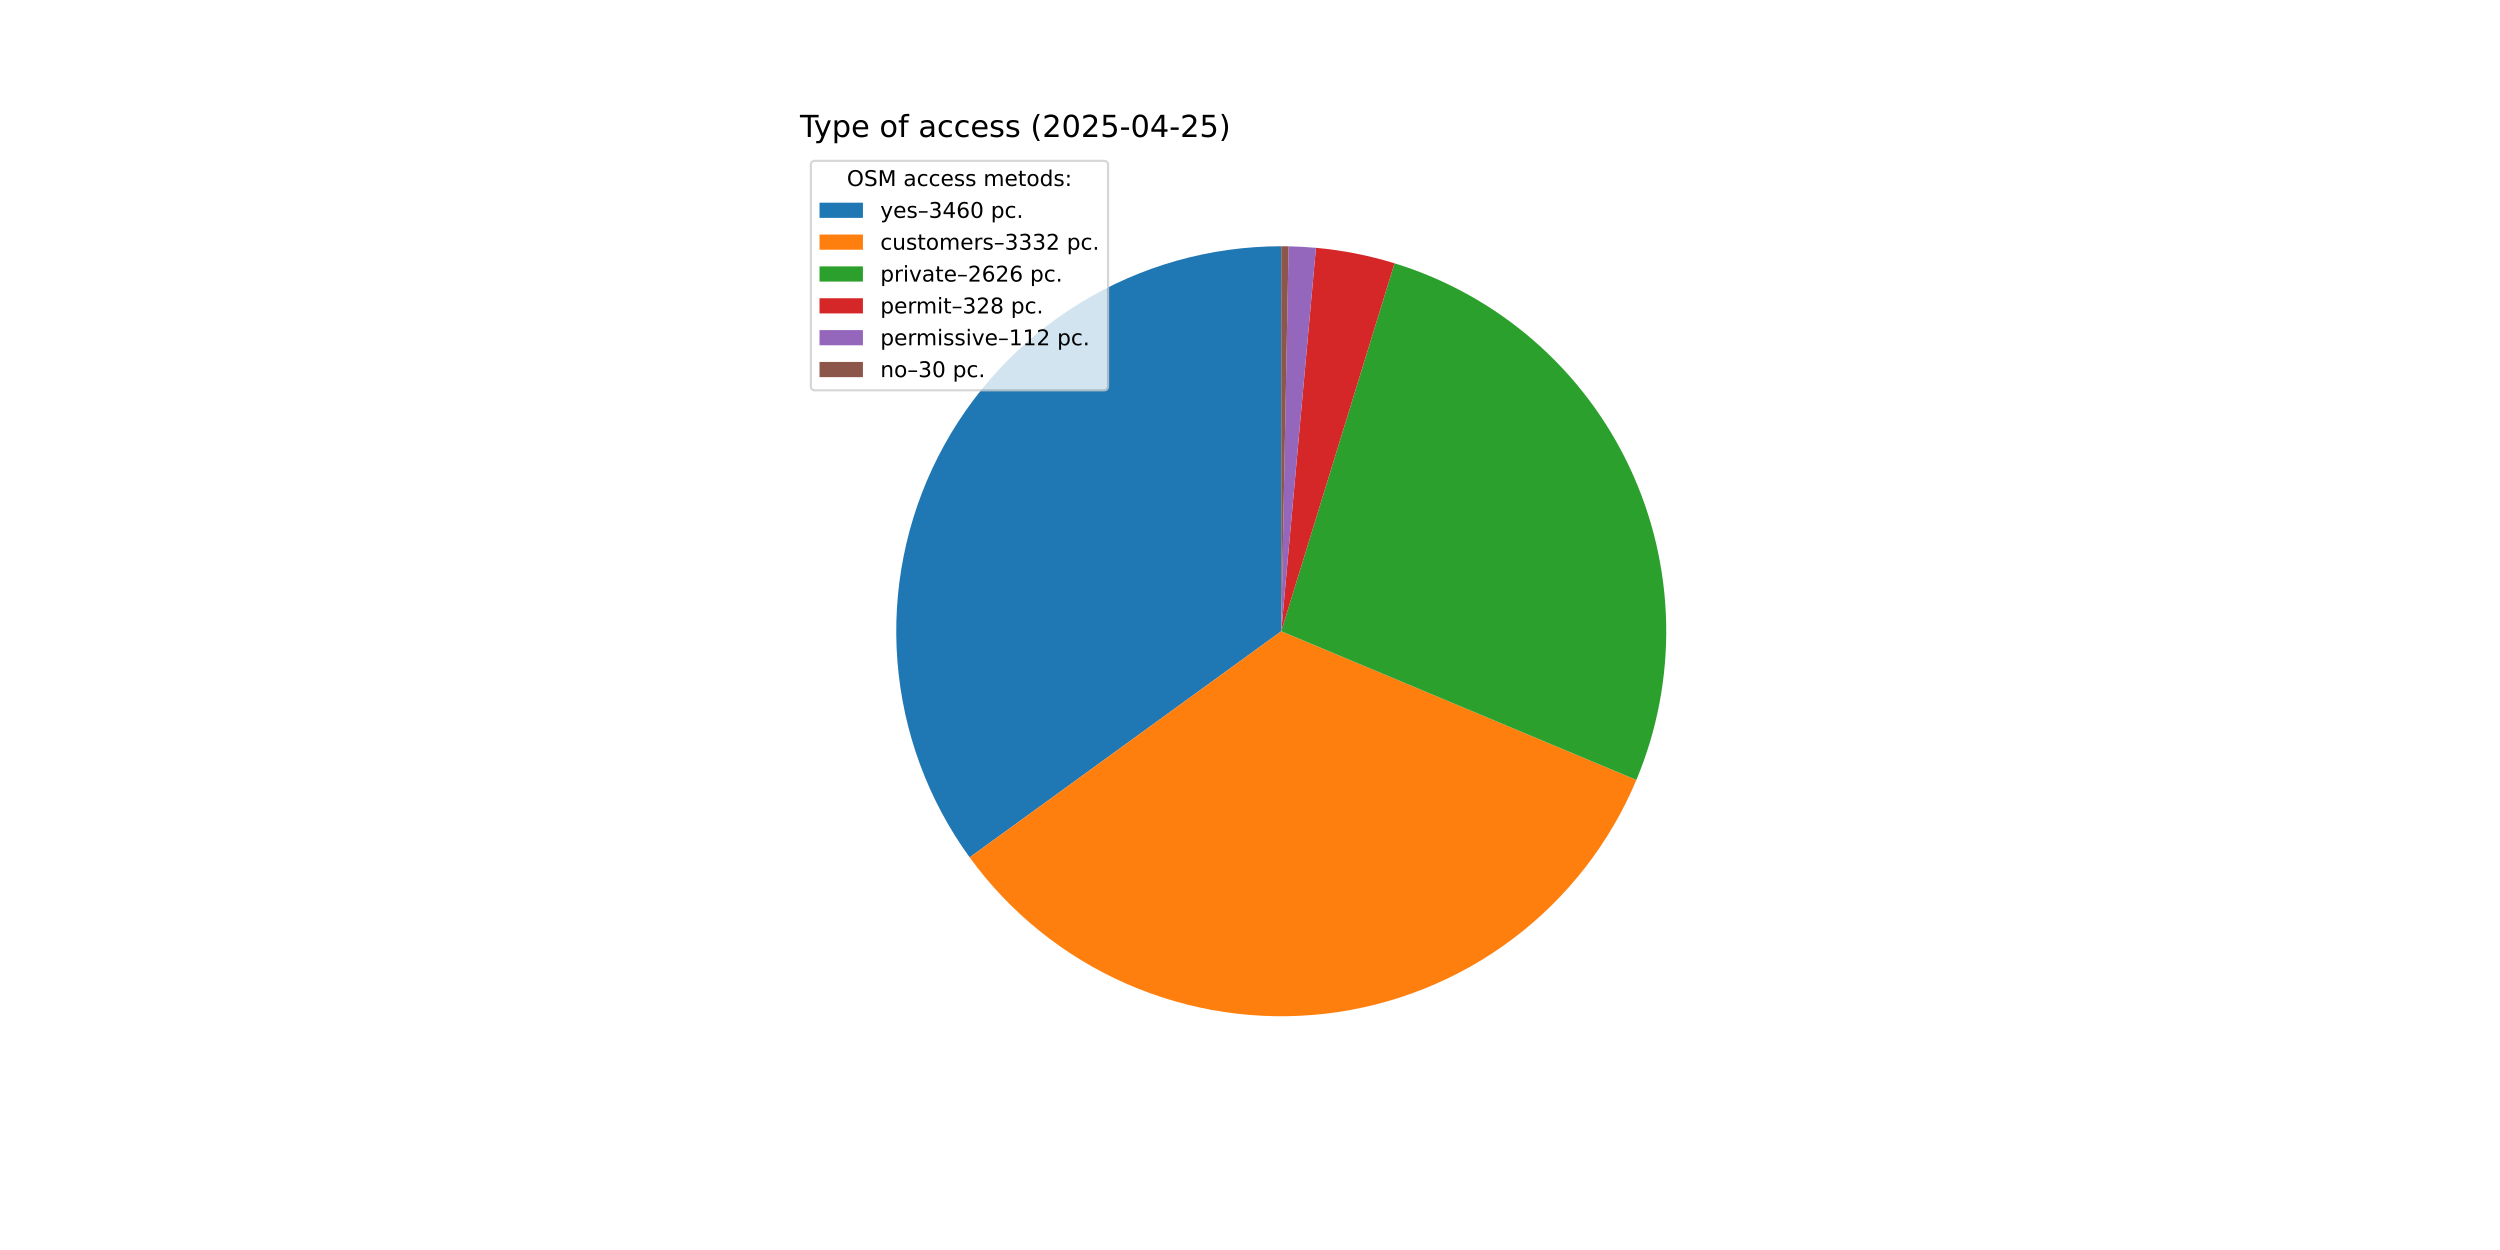
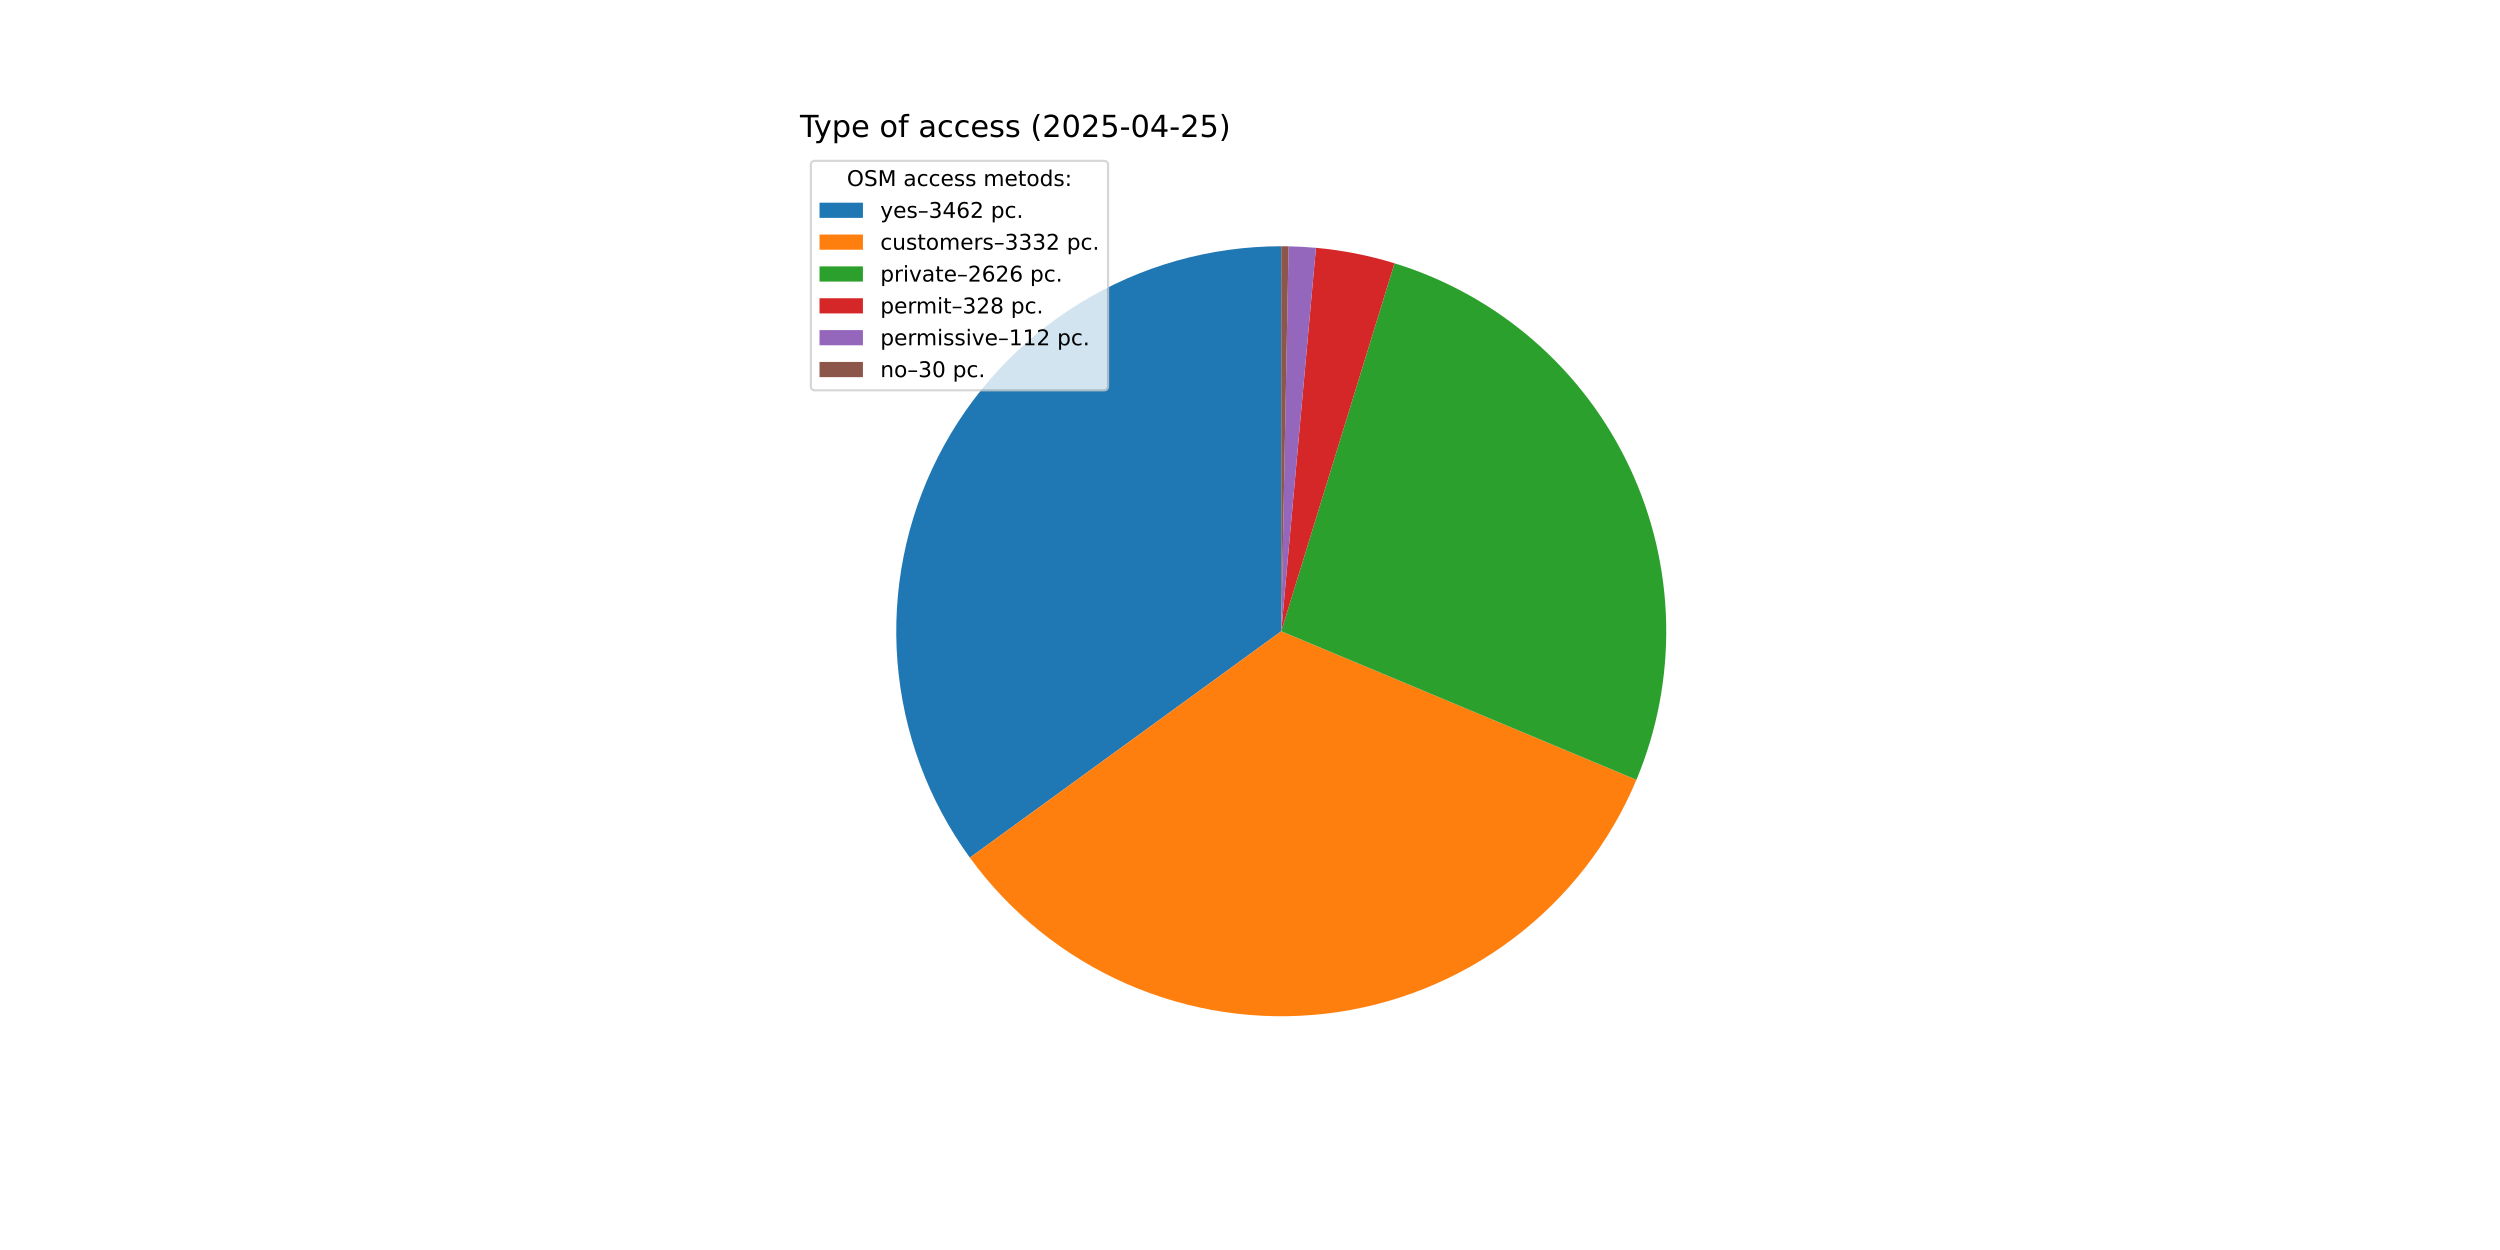
<svg xmlns="http://www.w3.org/2000/svg" xmlns:xlink="http://www.w3.org/1999/xlink" width="1152pt" height="576pt" viewBox="0 0 1152 576" version="1.1">
  <defs>
    <style type="text/css">*{stroke-linejoin: round; stroke-linecap: butt}</style>
  </defs>
  <g id="figure_1">
    <g id="patch_1">
      <path d="M 0 576  L 1152 576  L 1152 0  L 0 0  z " style="fill: #ffffff" />
    </g>
    <g id="axes_1">
      <g id="patch_2">
-         <path d="M 590.4 113.472  C 557.693 113.472 525.614 122.517 497.724 139.603  C 469.834 156.689 447.205 181.16 432.349 210.298  C 417.493 239.437 410.98 272.124 413.534 304.732  C 416.087 337.339 427.609 368.614 446.821 395.085  L 590.4 290.88  z " style="fill: #1f77b4" />
+         <path d="M 590.4 113.472  C 557.68 113.472 525.589 122.524 497.693 139.622  C 469.796 156.72 447.165 181.208 432.316 210.364  C 417.466 239.519 410.967 272.223 413.542 304.841  C 416.117 337.46 427.666 368.739 446.907 395.203  L 590.4 290.88  z " style="fill: #1f77b4" />
      </g>
      <g id="patch_3">
-         <path d="M 446.821 395.085  C 465.313 420.565 490.259 440.669 519.087 453.324  C 547.915 465.979 579.598 470.736 610.871 467.103  C 642.144 463.47 671.894 451.577 697.053 432.65  C 722.212 413.723 741.885 388.436 754.044 359.396  L 590.4 290.88  z " style="fill: #ff7f0e" />
+         <path d="M 446.907 395.203  C 465.417 420.663 490.373 440.743 519.204 453.375  C 548.035 466.007 579.715 470.742 610.979 467.09  C 642.244 463.439 671.98 451.532 697.124 432.596  C 722.269 413.661 741.926 388.37 754.071 359.33  L 590.4 290.88  z " style="fill: #ff7f0e" />
      </g>
      <g id="patch_4">
-         <path d="M 754.044 359.396  C 763.605 336.558 768.281 311.97 767.77 287.217  C 767.259 262.463 761.572 238.089 751.075 215.666  C 740.578 193.243 725.503 173.263 706.821 157.016  C 688.14 140.768 666.262 128.61 642.6 121.325  L 590.4 290.88  z " style="fill: #2ca02c" />
+         <path d="M 754.071 359.33  C 763.622 336.494 768.288 311.909 767.769 287.161  C 767.25 262.413 761.557 238.045 751.058 215.629  C 740.558 193.213 725.482 173.24 706.802 156.999  C 688.122 140.757 666.248 128.604 642.589 121.322  L 590.4 290.88  z " style="fill: #2ca02c" />
      </g>
      <g id="patch_5">
-         <path d="M 642.6 121.325  C 636.708 119.512 630.727 118.006 624.679 116.815  C 618.631 115.624 612.525 114.749 606.386 114.194  L 590.4 290.88  z " style="fill: #d62728" />
+         <path d="M 642.589 121.322  C 636.699 119.509 630.719 118.004 624.672 116.814  C 618.625 115.623 612.521 114.749 606.383 114.193  L 590.4 290.88  z " style="fill: #d62728" />
      </g>
      <g id="patch_6">
-         <path d="M 606.386 114.194  C 604.29 114.004 602.191 113.852 600.09 113.737  C 597.989 113.622 595.886 113.544 593.782 113.504  L 590.4 290.88  z " style="fill: #9467bd" />
+         <path d="M 606.383 114.193  C 604.288 114.004 602.189 113.852 600.088 113.737  C 597.987 113.622 595.885 113.544 593.781 113.504  L 590.4 290.88  z " style="fill: #9467bd" />
      </g>
      <g id="patch_7">
-         <path d="M 593.782 113.504  C 593.218 113.493 592.655 113.485 592.091 113.48  C 591.527 113.475 590.964 113.472 590.4 113.472  L 590.4 290.88  z " style="fill: #8c564b" />
+         <path d="M 593.781 113.504  C 593.218 113.493 592.654 113.485 592.091 113.48  C 591.527 113.475 590.964 113.472 590.4 113.472  L 590.4 290.88  z " style="fill: #8c564b" />
      </g>
      <g id="matplotlib.axis_1" />
      <g id="matplotlib.axis_2" />
      <g id="text_1">
        <g transform="translate(368.64 63.12) scale(0.14 -0.14)">
          <defs>
            <path id="DejaVuSans-54" d="M -19 4666  L 3928 4666  L 3928 4134  L 2272 4134  L 2272 0  L 1638 0  L 1638 4134  L -19 4134  L -19 4666  z " transform="scale(0.015625)" />
            <path id="DejaVuSans-79" d="M 2059 -325  Q 1816 -950 1584 -1140  Q 1353 -1331 966 -1331  L 506 -1331  L 506 -850  L 844 -850  Q 1081 -850 1212 -737  Q 1344 -625 1503 -206  L 1606 56  L 191 3500  L 800 3500  L 1894 763  L 2988 3500  L 3597 3500  L 2059 -325  z " transform="scale(0.015625)" />
            <path id="DejaVuSans-70" d="M 1159 525  L 1159 -1331  L 581 -1331  L 581 3500  L 1159 3500  L 1159 2969  Q 1341 3281 1617 3432  Q 1894 3584 2278 3584  Q 2916 3584 3314 3078  Q 3713 2572 3713 1747  Q 3713 922 3314 415  Q 2916 -91 2278 -91  Q 1894 -91 1617 61  Q 1341 213 1159 525  z M 3116 1747  Q 3116 2381 2855 2742  Q 2594 3103 2138 3103  Q 1681 3103 1420 2742  Q 1159 2381 1159 1747  Q 1159 1113 1420 752  Q 1681 391 2138 391  Q 2594 391 2855 752  Q 3116 1113 3116 1747  z " transform="scale(0.015625)" />
            <path id="DejaVuSans-65" d="M 3597 1894  L 3597 1613  L 953 1613  Q 991 1019 1311 708  Q 1631 397 2203 397  Q 2534 397 2845 478  Q 3156 559 3463 722  L 3463 178  Q 3153 47 2828 -22  Q 2503 -91 2169 -91  Q 1331 -91 842 396  Q 353 884 353 1716  Q 353 2575 817 3079  Q 1281 3584 2069 3584  Q 2775 3584 3186 3129  Q 3597 2675 3597 1894  z M 3022 2063  Q 3016 2534 2758 2815  Q 2500 3097 2075 3097  Q 1594 3097 1305 2825  Q 1016 2553 972 2059  L 3022 2063  z " transform="scale(0.015625)" />
            <path id="DejaVuSans-20" transform="scale(0.015625)" />
            <path id="DejaVuSans-6f" d="M 1959 3097  Q 1497 3097 1228 2736  Q 959 2375 959 1747  Q 959 1119 1226 758  Q 1494 397 1959 397  Q 2419 397 2687 759  Q 2956 1122 2956 1747  Q 2956 2369 2687 2733  Q 2419 3097 1959 3097  z M 1959 3584  Q 2709 3584 3137 3096  Q 3566 2609 3566 1747  Q 3566 888 3137 398  Q 2709 -91 1959 -91  Q 1206 -91 779 398  Q 353 888 353 1747  Q 353 2609 779 3096  Q 1206 3584 1959 3584  z " transform="scale(0.015625)" />
            <path id="DejaVuSans-66" d="M 2375 4863  L 2375 4384  L 1825 4384  Q 1516 4384 1395 4259  Q 1275 4134 1275 3809  L 1275 3500  L 2222 3500  L 2222 3053  L 1275 3053  L 1275 0  L 697 0  L 697 3053  L 147 3053  L 147 3500  L 697 3500  L 697 3744  Q 697 4328 969 4595  Q 1241 4863 1831 4863  L 2375 4863  z " transform="scale(0.015625)" />
            <path id="DejaVuSans-61" d="M 2194 1759  Q 1497 1759 1228 1600  Q 959 1441 959 1056  Q 959 750 1161 570  Q 1363 391 1709 391  Q 2188 391 2477 730  Q 2766 1069 2766 1631  L 2766 1759  L 2194 1759  z M 3341 1997  L 3341 0  L 2766 0  L 2766 531  Q 2569 213 2275 61  Q 1981 -91 1556 -91  Q 1019 -91 701 211  Q 384 513 384 1019  Q 384 1609 779 1909  Q 1175 2209 1959 2209  L 2766 2209  L 2766 2266  Q 2766 2663 2505 2880  Q 2244 3097 1772 3097  Q 1472 3097 1187 3025  Q 903 2953 641 2809  L 641 3341  Q 956 3463 1253 3523  Q 1550 3584 1831 3584  Q 2591 3584 2966 3190  Q 3341 2797 3341 1997  z " transform="scale(0.015625)" />
            <path id="DejaVuSans-63" d="M 3122 3366  L 3122 2828  Q 2878 2963 2633 3030  Q 2388 3097 2138 3097  Q 1578 3097 1268 2742  Q 959 2388 959 1747  Q 959 1106 1268 751  Q 1578 397 2138 397  Q 2388 397 2633 464  Q 2878 531 3122 666  L 3122 134  Q 2881 22 2623 -34  Q 2366 -91 2075 -91  Q 1284 -91 818 406  Q 353 903 353 1747  Q 353 2603 823 3093  Q 1294 3584 2113 3584  Q 2378 3584 2631 3529  Q 2884 3475 3122 3366  z " transform="scale(0.015625)" />
            <path id="DejaVuSans-73" d="M 2834 3397  L 2834 2853  Q 2591 2978 2328 3040  Q 2066 3103 1784 3103  Q 1356 3103 1142 2972  Q 928 2841 928 2578  Q 928 2378 1081 2264  Q 1234 2150 1697 2047  L 1894 2003  Q 2506 1872 2764 1633  Q 3022 1394 3022 966  Q 3022 478 2636 193  Q 2250 -91 1575 -91  Q 1294 -91 989 -36  Q 684 19 347 128  L 347 722  Q 666 556 975 473  Q 1284 391 1588 391  Q 1994 391 2212 530  Q 2431 669 2431 922  Q 2431 1156 2273 1281  Q 2116 1406 1581 1522  L 1381 1569  Q 847 1681 609 1914  Q 372 2147 372 2553  Q 372 3047 722 3315  Q 1072 3584 1716 3584  Q 2034 3584 2315 3537  Q 2597 3491 2834 3397  z " transform="scale(0.015625)" />
            <path id="DejaVuSans-28" d="M 1984 4856  Q 1566 4138 1362 3434  Q 1159 2731 1159 2009  Q 1159 1288 1364 580  Q 1569 -128 1984 -844  L 1484 -844  Q 1016 -109 783 600  Q 550 1309 550 2009  Q 550 2706 781 3412  Q 1013 4119 1484 4856  L 1984 4856  z " transform="scale(0.015625)" />
            <path id="DejaVuSans-32" d="M 1228 531  L 3431 531  L 3431 0  L 469 0  L 469 531  Q 828 903 1448 1529  Q 2069 2156 2228 2338  Q 2531 2678 2651 2914  Q 2772 3150 2772 3378  Q 2772 3750 2511 3984  Q 2250 4219 1831 4219  Q 1534 4219 1204 4116  Q 875 4013 500 3803  L 500 4441  Q 881 4594 1212 4672  Q 1544 4750 1819 4750  Q 2544 4750 2975 4387  Q 3406 4025 3406 3419  Q 3406 3131 3298 2873  Q 3191 2616 2906 2266  Q 2828 2175 2409 1742  Q 1991 1309 1228 531  z " transform="scale(0.015625)" />
            <path id="DejaVuSans-30" d="M 2034 4250  Q 1547 4250 1301 3770  Q 1056 3291 1056 2328  Q 1056 1369 1301 889  Q 1547 409 2034 409  Q 2525 409 2770 889  Q 3016 1369 3016 2328  Q 3016 3291 2770 3770  Q 2525 4250 2034 4250  z M 2034 4750  Q 2819 4750 3233 4129  Q 3647 3509 3647 2328  Q 3647 1150 3233 529  Q 2819 -91 2034 -91  Q 1250 -91 836 529  Q 422 1150 422 2328  Q 422 3509 836 4129  Q 1250 4750 2034 4750  z " transform="scale(0.015625)" />
            <path id="DejaVuSans-35" d="M 691 4666  L 3169 4666  L 3169 4134  L 1269 4134  L 1269 2991  Q 1406 3038 1543 3061  Q 1681 3084 1819 3084  Q 2600 3084 3056 2656  Q 3513 2228 3513 1497  Q 3513 744 3044 326  Q 2575 -91 1722 -91  Q 1428 -91 1123 -41  Q 819 9 494 109  L 494 744  Q 775 591 1075 516  Q 1375 441 1709 441  Q 2250 441 2565 725  Q 2881 1009 2881 1497  Q 2881 1984 2565 2268  Q 2250 2553 1709 2553  Q 1456 2553 1204 2497  Q 953 2441 691 2322  L 691 4666  z " transform="scale(0.015625)" />
            <path id="DejaVuSans-2d" d="M 313 2009  L 1997 2009  L 1997 1497  L 313 1497  L 313 2009  z " transform="scale(0.015625)" />
            <path id="DejaVuSans-34" d="M 2419 4116  L 825 1625  L 2419 1625  L 2419 4116  z M 2253 4666  L 3047 4666  L 3047 1625  L 3713 1625  L 3713 1100  L 3047 1100  L 3047 0  L 2419 0  L 2419 1100  L 313 1100  L 313 1709  L 2253 4666  z " transform="scale(0.015625)" />
            <path id="DejaVuSans-29" d="M 513 4856  L 1013 4856  Q 1481 4119 1714 3412  Q 1947 2706 1947 2009  Q 1947 1309 1714 600  Q 1481 -109 1013 -844  L 513 -844  Q 928 -128 1133 580  Q 1338 1288 1338 2009  Q 1338 2731 1133 3434  Q 928 4138 513 4856  z " transform="scale(0.015625)" />
          </defs>
          <use xlink:href="#DejaVuSans-54" />
          <use xlink:href="#DejaVuSans-79" x="45.459" />
          <use xlink:href="#DejaVuSans-70" x="104.639" />
          <use xlink:href="#DejaVuSans-65" x="168.115" />
          <use xlink:href="#DejaVuSans-20" x="229.639" />
          <use xlink:href="#DejaVuSans-6f" x="261.426" />
          <use xlink:href="#DejaVuSans-66" x="322.607" />
          <use xlink:href="#DejaVuSans-20" x="357.812" />
          <use xlink:href="#DejaVuSans-61" x="389.6" />
          <use xlink:href="#DejaVuSans-63" x="450.879" />
          <use xlink:href="#DejaVuSans-63" x="505.859" />
          <use xlink:href="#DejaVuSans-65" x="560.84" />
          <use xlink:href="#DejaVuSans-73" x="622.363" />
          <use xlink:href="#DejaVuSans-73" x="674.463" />
          <use xlink:href="#DejaVuSans-20" x="726.562" />
          <use xlink:href="#DejaVuSans-28" x="758.35" />
          <use xlink:href="#DejaVuSans-32" x="797.363" />
          <use xlink:href="#DejaVuSans-30" x="860.986" />
          <use xlink:href="#DejaVuSans-32" x="924.609" />
          <use xlink:href="#DejaVuSans-35" x="988.232" />
          <use xlink:href="#DejaVuSans-2d" x="1051.855" />
          <use xlink:href="#DejaVuSans-30" x="1087.939" />
          <use xlink:href="#DejaVuSans-34" x="1151.562" />
          <use xlink:href="#DejaVuSans-2d" x="1215.186" />
          <use xlink:href="#DejaVuSans-32" x="1251.27" />
          <use xlink:href="#DejaVuSans-35" x="1314.893" />
          <use xlink:href="#DejaVuSans-29" x="1378.516" />
        </g>
      </g>
      <g id="legend_1">
        <g id="patch_8">
          <path d="M 375.64 179.867  L 508.592 179.867  Q 510.592 179.867 510.592 177.867  L 510.592 76.12  Q 510.592 74.12 508.592 74.12  L 375.64 74.12  Q 373.64 74.12 373.64 76.12  L 373.64 177.867  Q 373.64 179.867 375.64 179.867  z " style="fill: #ffffff; opacity: 0.8; stroke: #cccccc; stroke-linejoin: miter" />
        </g>
        <g id="text_2">
          <g transform="translate(390.2353 85.71844) scale(0.1 -0.1)">
            <defs>
              <path id="DejaVuSans-4f" d="M 2522 4238  Q 1834 4238 1429 3725  Q 1025 3213 1025 2328  Q 1025 1447 1429 934  Q 1834 422 2522 422  Q 3209 422 3611 934  Q 4013 1447 4013 2328  Q 4013 3213 3611 3725  Q 3209 4238 2522 4238  z M 2522 4750  Q 3503 4750 4090 4092  Q 4678 3434 4678 2328  Q 4678 1225 4090 567  Q 3503 -91 2522 -91  Q 1538 -91 948 565  Q 359 1222 359 2328  Q 359 3434 948 4092  Q 1538 4750 2522 4750  z " transform="scale(0.015625)" />
              <path id="DejaVuSans-53" d="M 3425 4513  L 3425 3897  Q 3066 4069 2747 4153  Q 2428 4238 2131 4238  Q 1616 4238 1336 4038  Q 1056 3838 1056 3469  Q 1056 3159 1242 3001  Q 1428 2844 1947 2747  L 2328 2669  Q 3034 2534 3370 2195  Q 3706 1856 3706 1288  Q 3706 609 3251 259  Q 2797 -91 1919 -91  Q 1588 -91 1214 -16  Q 841 59 441 206  L 441 856  Q 825 641 1194 531  Q 1563 422 1919 422  Q 2459 422 2753 634  Q 3047 847 3047 1241  Q 3047 1584 2836 1778  Q 2625 1972 2144 2069  L 1759 2144  Q 1053 2284 737 2584  Q 422 2884 422 3419  Q 422 4038 858 4394  Q 1294 4750 2059 4750  Q 2388 4750 2728 4690  Q 3069 4631 3425 4513  z " transform="scale(0.015625)" />
              <path id="DejaVuSans-4d" d="M 628 4666  L 1569 4666  L 2759 1491  L 3956 4666  L 4897 4666  L 4897 0  L 4281 0  L 4281 4097  L 3078 897  L 2444 897  L 1241 4097  L 1241 0  L 628 0  L 628 4666  z " transform="scale(0.015625)" />
              <path id="DejaVuSans-6d" d="M 3328 2828  Q 3544 3216 3844 3400  Q 4144 3584 4550 3584  Q 5097 3584 5394 3201  Q 5691 2819 5691 2113  L 5691 0  L 5113 0  L 5113 2094  Q 5113 2597 4934 2840  Q 4756 3084 4391 3084  Q 3944 3084 3684 2787  Q 3425 2491 3425 1978  L 3425 0  L 2847 0  L 2847 2094  Q 2847 2600 2669 2842  Q 2491 3084 2119 3084  Q 1678 3084 1418 2786  Q 1159 2488 1159 1978  L 1159 0  L 581 0  L 581 3500  L 1159 3500  L 1159 2956  Q 1356 3278 1631 3431  Q 1906 3584 2284 3584  Q 2666 3584 2933 3390  Q 3200 3197 3328 2828  z " transform="scale(0.015625)" />
              <path id="DejaVuSans-74" d="M 1172 4494  L 1172 3500  L 2356 3500  L 2356 3053  L 1172 3053  L 1172 1153  Q 1172 725 1289 603  Q 1406 481 1766 481  L 2356 481  L 2356 0  L 1766 0  Q 1100 0 847 248  Q 594 497 594 1153  L 594 3053  L 172 3053  L 172 3500  L 594 3500  L 594 4494  L 1172 4494  z " transform="scale(0.015625)" />
              <path id="DejaVuSans-64" d="M 2906 2969  L 2906 4863  L 3481 4863  L 3481 0  L 2906 0  L 2906 525  Q 2725 213 2448 61  Q 2172 -91 1784 -91  Q 1150 -91 751 415  Q 353 922 353 1747  Q 353 2572 751 3078  Q 1150 3584 1784 3584  Q 2172 3584 2448 3432  Q 2725 3281 2906 2969  z M 947 1747  Q 947 1113 1208 752  Q 1469 391 1925 391  Q 2381 391 2643 752  Q 2906 1113 2906 1747  Q 2906 2381 2643 2742  Q 2381 3103 1925 3103  Q 1469 3103 1208 2742  Q 947 2381 947 1747  z " transform="scale(0.015625)" />
              <path id="DejaVuSans-3a" d="M 750 794  L 1409 794  L 1409 0  L 750 0  L 750 794  z M 750 3309  L 1409 3309  L 1409 2516  L 750 2516  L 750 3309  z " transform="scale(0.015625)" />
            </defs>
            <use xlink:href="#DejaVuSans-4f" />
            <use xlink:href="#DejaVuSans-53" x="78.711" />
            <use xlink:href="#DejaVuSans-4d" x="142.188" />
            <use xlink:href="#DejaVuSans-20" x="228.467" />
            <use xlink:href="#DejaVuSans-61" x="260.254" />
            <use xlink:href="#DejaVuSans-63" x="321.533" />
            <use xlink:href="#DejaVuSans-63" x="376.514" />
            <use xlink:href="#DejaVuSans-65" x="431.494" />
            <use xlink:href="#DejaVuSans-73" x="493.018" />
            <use xlink:href="#DejaVuSans-73" x="545.117" />
            <use xlink:href="#DejaVuSans-20" x="597.217" />
            <use xlink:href="#DejaVuSans-6d" x="629.004" />
            <use xlink:href="#DejaVuSans-65" x="726.416" />
            <use xlink:href="#DejaVuSans-74" x="787.939" />
            <use xlink:href="#DejaVuSans-6f" x="827.148" />
            <use xlink:href="#DejaVuSans-64" x="888.33" />
            <use xlink:href="#DejaVuSans-73" x="951.807" />
            <use xlink:href="#DejaVuSans-3a" x="1003.906" />
          </g>
        </g>
        <g id="patch_9">
          <path d="M 377.64 100.397  L 397.64 100.397  L 397.64 93.397  L 377.64 93.397  z " style="fill: #1f77b4" />
        </g>
        <g id="text_3">
          <g transform="translate(405.64 100.3966) scale(0.1 -0.1)">
            <defs>
              <path id="DejaVuSans-2013" d="M 313 1978  L 2888 1978  L 2888 1528  L 313 1528  L 313 1978  z " transform="scale(0.015625)" />
              <path id="DejaVuSans-33" d="M 2597 2516  Q 3050 2419 3304 2112  Q 3559 1806 3559 1356  Q 3559 666 3084 287  Q 2609 -91 1734 -91  Q 1441 -91 1130 -33  Q 819 25 488 141  L 488 750  Q 750 597 1062 519  Q 1375 441 1716 441  Q 2309 441 2620 675  Q 2931 909 2931 1356  Q 2931 1769 2642 2001  Q 2353 2234 1838 2234  L 1294 2234  L 1294 2753  L 1863 2753  Q 2328 2753 2575 2939  Q 2822 3125 2822 3475  Q 2822 3834 2567 4026  Q 2313 4219 1838 4219  Q 1578 4219 1281 4162  Q 984 4106 628 3988  L 628 4550  Q 988 4650 1302 4700  Q 1616 4750 1894 4750  Q 2613 4750 3031 4423  Q 3450 4097 3450 3541  Q 3450 3153 3228 2886  Q 3006 2619 2597 2516  z " transform="scale(0.015625)" />
              <path id="DejaVuSans-36" d="M 2113 2584  Q 1688 2584 1439 2293  Q 1191 2003 1191 1497  Q 1191 994 1439 701  Q 1688 409 2113 409  Q 2538 409 2786 701  Q 3034 994 3034 1497  Q 3034 2003 2786 2293  Q 2538 2584 2113 2584  z M 3366 4563  L 3366 3988  Q 3128 4100 2886 4159  Q 2644 4219 2406 4219  Q 1781 4219 1451 3797  Q 1122 3375 1075 2522  Q 1259 2794 1537 2939  Q 1816 3084 2150 3084  Q 2853 3084 3261 2657  Q 3669 2231 3669 1497  Q 3669 778 3244 343  Q 2819 -91 2113 -91  Q 1303 -91 875 529  Q 447 1150 447 2328  Q 447 3434 972 4092  Q 1497 4750 2381 4750  Q 2619 4750 2861 4703  Q 3103 4656 3366 4563  z " transform="scale(0.015625)" />
              <path id="DejaVuSans-2e" d="M 684 794  L 1344 794  L 1344 0  L 684 0  L 684 794  z " transform="scale(0.015625)" />
            </defs>
            <use xlink:href="#DejaVuSans-79" />
            <use xlink:href="#DejaVuSans-65" x="59.18" />
            <use xlink:href="#DejaVuSans-73" x="120.703" />
            <use xlink:href="#DejaVuSans-2013" x="172.803" />
            <use xlink:href="#DejaVuSans-33" x="222.803" />
            <use xlink:href="#DejaVuSans-34" x="286.426" />
            <use xlink:href="#DejaVuSans-36" x="350.049" />
-             <use xlink:href="#DejaVuSans-30" x="413.672" />
+             <use xlink:href="#DejaVuSans-32" x="413.672" />
            <use xlink:href="#DejaVuSans-20" x="477.295" />
            <use xlink:href="#DejaVuSans-70" x="509.082" />
            <use xlink:href="#DejaVuSans-63" x="572.559" />
            <use xlink:href="#DejaVuSans-2e" x="627.539" />
          </g>
        </g>
        <g id="patch_10">
          <path d="M 377.64 115.075  L 397.64 115.075  L 397.64 108.075  L 377.64 108.075  z " style="fill: #ff7f0e" />
        </g>
        <g id="text_4">
          <g transform="translate(405.64 115.0747) scale(0.1 -0.1)">
            <defs>
              <path id="DejaVuSans-75" d="M 544 1381  L 544 3500  L 1119 3500  L 1119 1403  Q 1119 906 1312 657  Q 1506 409 1894 409  Q 2359 409 2629 706  Q 2900 1003 2900 1516  L 2900 3500  L 3475 3500  L 3475 0  L 2900 0  L 2900 538  Q 2691 219 2414 64  Q 2138 -91 1772 -91  Q 1169 -91 856 284  Q 544 659 544 1381  z M 1991 3584  L 1991 3584  z " transform="scale(0.015625)" />
              <path id="DejaVuSans-72" d="M 2631 2963  Q 2534 3019 2420 3045  Q 2306 3072 2169 3072  Q 1681 3072 1420 2755  Q 1159 2438 1159 1844  L 1159 0  L 581 0  L 581 3500  L 1159 3500  L 1159 2956  Q 1341 3275 1631 3429  Q 1922 3584 2338 3584  Q 2397 3584 2469 3576  Q 2541 3569 2628 3553  L 2631 2963  z " transform="scale(0.015625)" />
            </defs>
            <use xlink:href="#DejaVuSans-63" />
            <use xlink:href="#DejaVuSans-75" x="54.98" />
            <use xlink:href="#DejaVuSans-73" x="118.359" />
            <use xlink:href="#DejaVuSans-74" x="170.459" />
            <use xlink:href="#DejaVuSans-6f" x="209.668" />
            <use xlink:href="#DejaVuSans-6d" x="270.85" />
            <use xlink:href="#DejaVuSans-65" x="368.262" />
            <use xlink:href="#DejaVuSans-72" x="429.785" />
            <use xlink:href="#DejaVuSans-73" x="470.898" />
            <use xlink:href="#DejaVuSans-2013" x="522.998" />
            <use xlink:href="#DejaVuSans-33" x="572.998" />
            <use xlink:href="#DejaVuSans-33" x="636.621" />
            <use xlink:href="#DejaVuSans-33" x="700.244" />
            <use xlink:href="#DejaVuSans-32" x="763.867" />
            <use xlink:href="#DejaVuSans-20" x="827.49" />
            <use xlink:href="#DejaVuSans-70" x="859.277" />
            <use xlink:href="#DejaVuSans-63" x="922.754" />
            <use xlink:href="#DejaVuSans-2e" x="977.734" />
          </g>
        </g>
        <g id="patch_11">
          <path d="M 377.64 129.753  L 397.64 129.753  L 397.64 122.753  L 377.64 122.753  z " style="fill: #2ca02c" />
        </g>
        <g id="text_5">
          <g transform="translate(405.64 129.7528) scale(0.1 -0.1)">
            <defs>
              <path id="DejaVuSans-69" d="M 603 3500  L 1178 3500  L 1178 0  L 603 0  L 603 3500  z M 603 4863  L 1178 4863  L 1178 4134  L 603 4134  L 603 4863  z " transform="scale(0.015625)" />
              <path id="DejaVuSans-76" d="M 191 3500  L 800 3500  L 1894 563  L 2988 3500  L 3597 3500  L 2284 0  L 1503 0  L 191 3500  z " transform="scale(0.015625)" />
            </defs>
            <use xlink:href="#DejaVuSans-70" />
            <use xlink:href="#DejaVuSans-72" x="63.477" />
            <use xlink:href="#DejaVuSans-69" x="104.59" />
            <use xlink:href="#DejaVuSans-76" x="132.373" />
            <use xlink:href="#DejaVuSans-61" x="191.553" />
            <use xlink:href="#DejaVuSans-74" x="252.832" />
            <use xlink:href="#DejaVuSans-65" x="292.041" />
            <use xlink:href="#DejaVuSans-2013" x="353.564" />
            <use xlink:href="#DejaVuSans-32" x="403.564" />
            <use xlink:href="#DejaVuSans-36" x="467.188" />
            <use xlink:href="#DejaVuSans-32" x="530.811" />
            <use xlink:href="#DejaVuSans-36" x="594.434" />
            <use xlink:href="#DejaVuSans-20" x="658.057" />
            <use xlink:href="#DejaVuSans-70" x="689.844" />
            <use xlink:href="#DejaVuSans-63" x="753.32" />
            <use xlink:href="#DejaVuSans-2e" x="808.301" />
          </g>
        </g>
        <g id="patch_12">
          <path d="M 377.64 144.431  L 397.64 144.431  L 397.64 137.431  L 377.64 137.431  z " style="fill: #d62728" />
        </g>
        <g id="text_6">
          <g transform="translate(405.64 144.4309) scale(0.1 -0.1)">
            <defs>
              <path id="DejaVuSans-38" d="M 2034 2216  Q 1584 2216 1326 1975  Q 1069 1734 1069 1313  Q 1069 891 1326 650  Q 1584 409 2034 409  Q 2484 409 2743 651  Q 3003 894 3003 1313  Q 3003 1734 2745 1975  Q 2488 2216 2034 2216  z M 1403 2484  Q 997 2584 770 2862  Q 544 3141 544 3541  Q 544 4100 942 4425  Q 1341 4750 2034 4750  Q 2731 4750 3128 4425  Q 3525 4100 3525 3541  Q 3525 3141 3298 2862  Q 3072 2584 2669 2484  Q 3125 2378 3379 2068  Q 3634 1759 3634 1313  Q 3634 634 3220 271  Q 2806 -91 2034 -91  Q 1263 -91 848 271  Q 434 634 434 1313  Q 434 1759 690 2068  Q 947 2378 1403 2484  z M 1172 3481  Q 1172 3119 1398 2916  Q 1625 2713 2034 2713  Q 2441 2713 2670 2916  Q 2900 3119 2900 3481  Q 2900 3844 2670 4047  Q 2441 4250 2034 4250  Q 1625 4250 1398 4047  Q 1172 3844 1172 3481  z " transform="scale(0.015625)" />
            </defs>
            <use xlink:href="#DejaVuSans-70" />
            <use xlink:href="#DejaVuSans-65" x="63.477" />
            <use xlink:href="#DejaVuSans-72" x="125" />
            <use xlink:href="#DejaVuSans-6d" x="164.363" />
            <use xlink:href="#DejaVuSans-69" x="261.775" />
            <use xlink:href="#DejaVuSans-74" x="289.559" />
            <use xlink:href="#DejaVuSans-2013" x="328.768" />
            <use xlink:href="#DejaVuSans-33" x="378.768" />
            <use xlink:href="#DejaVuSans-32" x="442.391" />
            <use xlink:href="#DejaVuSans-38" x="506.014" />
            <use xlink:href="#DejaVuSans-20" x="569.637" />
            <use xlink:href="#DejaVuSans-70" x="601.424" />
            <use xlink:href="#DejaVuSans-63" x="664.9" />
            <use xlink:href="#DejaVuSans-2e" x="719.881" />
          </g>
        </g>
        <g id="patch_13">
          <path d="M 377.64 159.109  L 397.64 159.109  L 397.64 152.109  L 377.64 152.109  z " style="fill: #9467bd" />
        </g>
        <g id="text_7">
          <g transform="translate(405.64 159.1091) scale(0.1 -0.1)">
            <defs>
              <path id="DejaVuSans-31" d="M 794 531  L 1825 531  L 1825 4091  L 703 3866  L 703 4441  L 1819 4666  L 2450 4666  L 2450 531  L 3481 531  L 3481 0  L 794 0  L 794 531  z " transform="scale(0.015625)" />
            </defs>
            <use xlink:href="#DejaVuSans-70" />
            <use xlink:href="#DejaVuSans-65" x="63.477" />
            <use xlink:href="#DejaVuSans-72" x="125" />
            <use xlink:href="#DejaVuSans-6d" x="164.363" />
            <use xlink:href="#DejaVuSans-69" x="261.775" />
            <use xlink:href="#DejaVuSans-73" x="289.559" />
            <use xlink:href="#DejaVuSans-73" x="341.658" />
            <use xlink:href="#DejaVuSans-69" x="393.758" />
            <use xlink:href="#DejaVuSans-76" x="421.541" />
            <use xlink:href="#DejaVuSans-65" x="480.721" />
            <use xlink:href="#DejaVuSans-2013" x="542.244" />
            <use xlink:href="#DejaVuSans-31" x="592.244" />
            <use xlink:href="#DejaVuSans-31" x="655.867" />
            <use xlink:href="#DejaVuSans-32" x="719.49" />
            <use xlink:href="#DejaVuSans-20" x="783.113" />
            <use xlink:href="#DejaVuSans-70" x="814.9" />
            <use xlink:href="#DejaVuSans-63" x="878.377" />
            <use xlink:href="#DejaVuSans-2e" x="933.357" />
          </g>
        </g>
        <g id="patch_14">
          <path d="M 377.64 173.787  L 397.64 173.787  L 397.64 166.787  L 377.64 166.787  z " style="fill: #8c564b" />
        </g>
        <g id="text_8">
          <g transform="translate(405.64 173.7872) scale(0.1 -0.1)">
            <defs>
              <path id="DejaVuSans-6e" d="M 3513 2113  L 3513 0  L 2938 0  L 2938 2094  Q 2938 2591 2744 2837  Q 2550 3084 2163 3084  Q 1697 3084 1428 2787  Q 1159 2491 1159 1978  L 1159 0  L 581 0  L 581 3500  L 1159 3500  L 1159 2956  Q 1366 3272 1645 3428  Q 1925 3584 2291 3584  Q 2894 3584 3203 3211  Q 3513 2838 3513 2113  z " transform="scale(0.015625)" />
            </defs>
            <use xlink:href="#DejaVuSans-6e" />
            <use xlink:href="#DejaVuSans-6f" x="63.379" />
            <use xlink:href="#DejaVuSans-2013" x="124.561" />
            <use xlink:href="#DejaVuSans-33" x="174.561" />
            <use xlink:href="#DejaVuSans-30" x="238.184" />
            <use xlink:href="#DejaVuSans-20" x="301.807" />
            <use xlink:href="#DejaVuSans-70" x="333.594" />
            <use xlink:href="#DejaVuSans-63" x="397.07" />
            <use xlink:href="#DejaVuSans-2e" x="452.051" />
          </g>
        </g>
      </g>
    </g>
  </g>
</svg>
